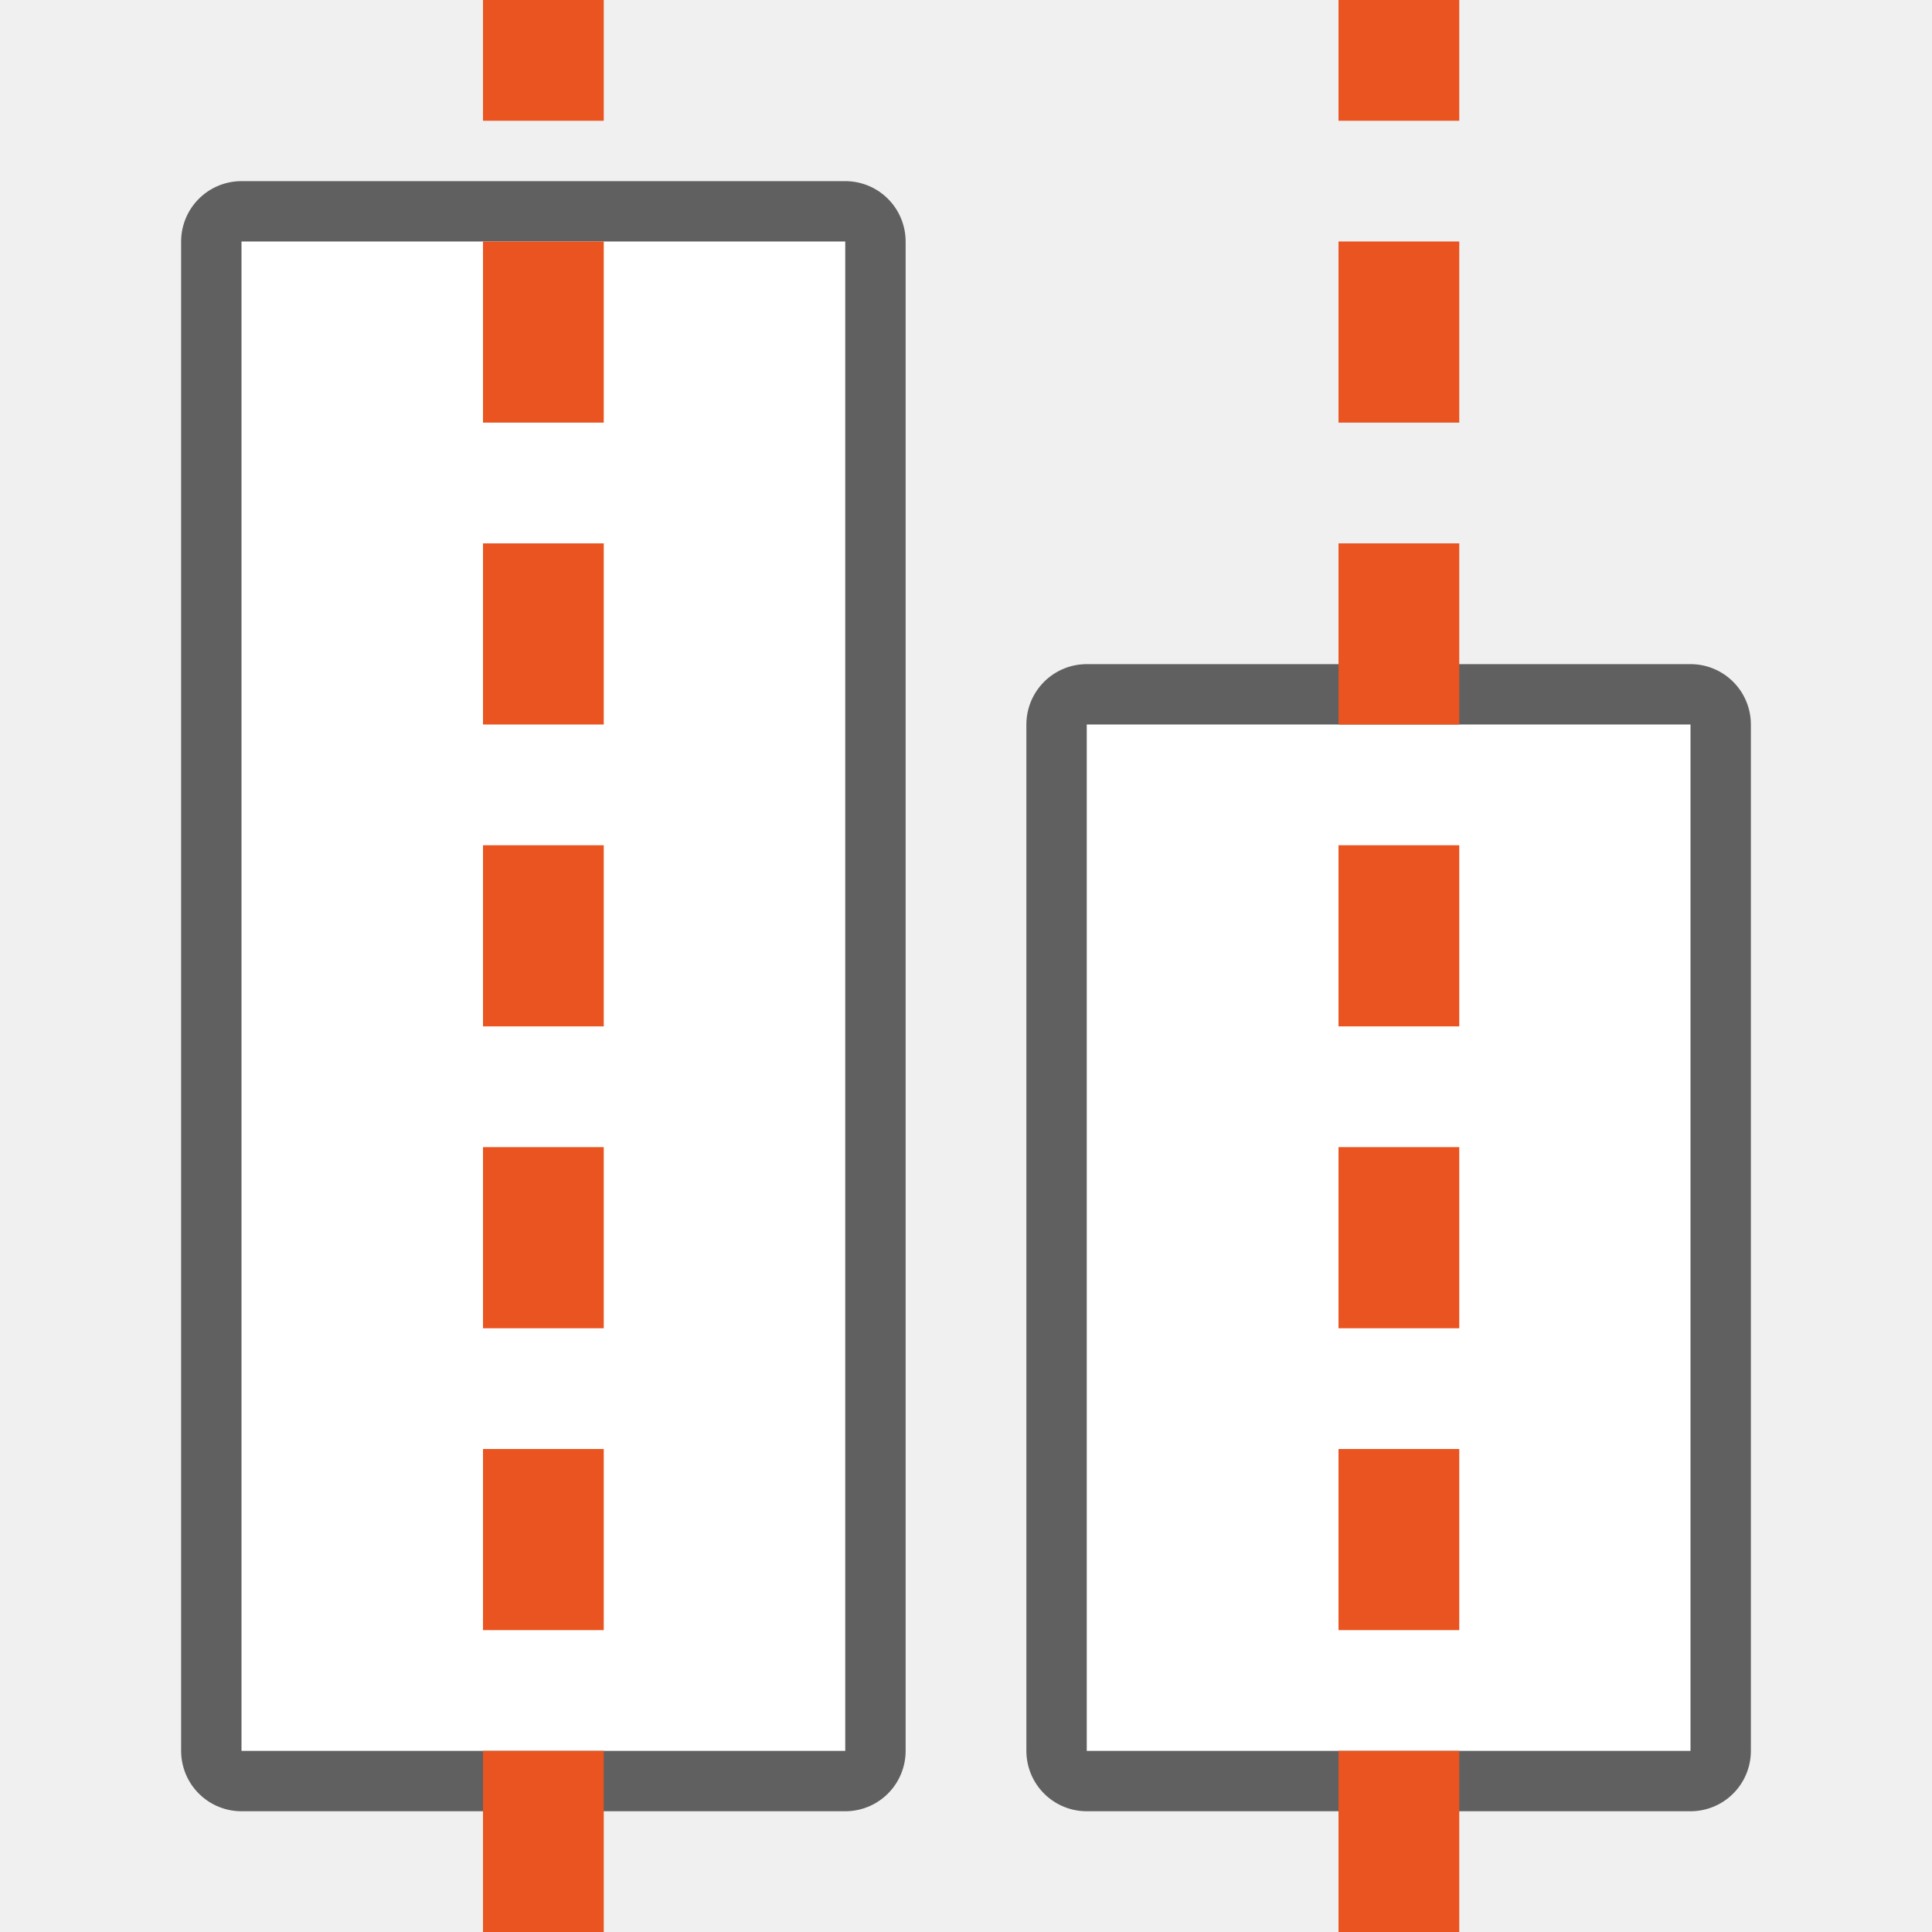
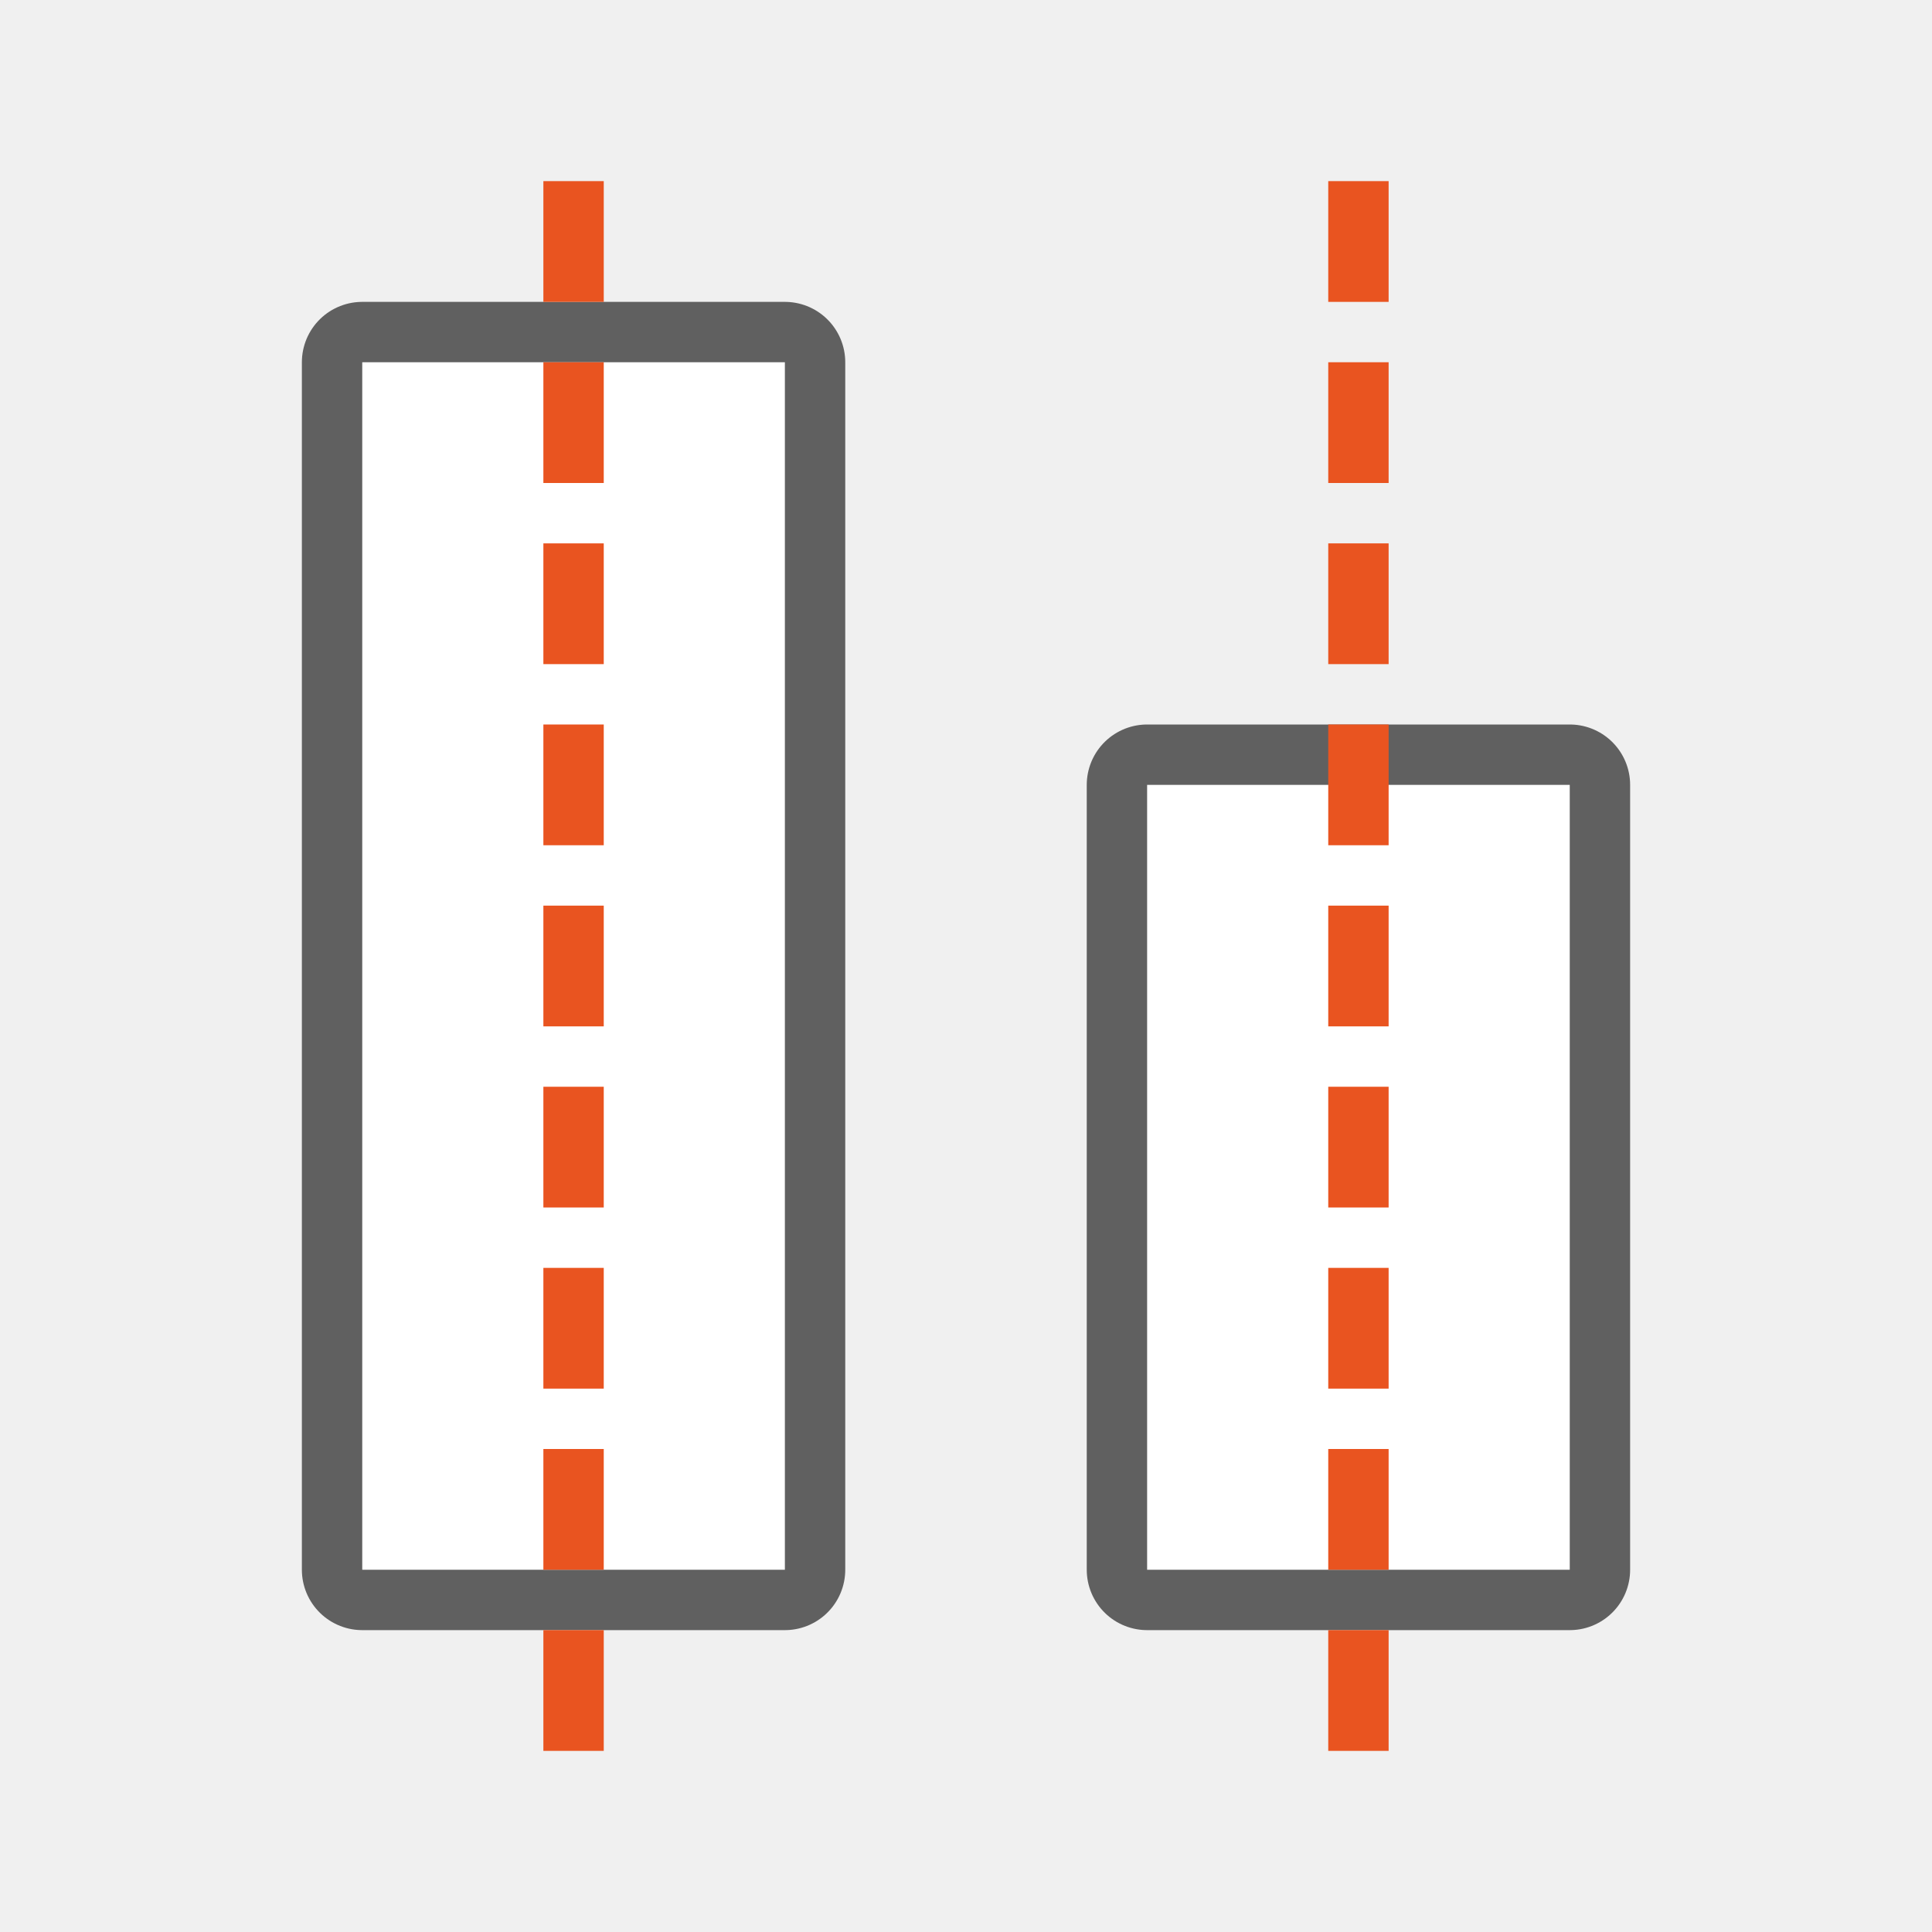
<svg xmlns="http://www.w3.org/2000/svg" viewBox="0 0 32 32">
-   <path opacity=".6" fill-rule="evenodd" stroke="#000" stroke-width="2" stroke-linejoin="round" d="M18 12h10v17H18z" />
-   <path fill="#fff" fill-rule="evenodd" d="M18 12h10v17H18z" />
-   <path opacity=".6" fill-rule="evenodd" stroke="#000" stroke-width="2" stroke-linejoin="round" d="M4 4h10v25H4z" />
-   <path fill="#fff" fill-rule="evenodd" d="M4 4h10v25H4z" />
-   <g fill="#e95420">
-     <path d="M8 32v-3h2v3zM8 27v-3h2v3zM8 22v-3h2v3zM8 17v-3h2v3zM10 9v3H8V9z" />
-     <g>
-       <path d="M8 7V4h2v3zM8 2V0h2v2z" />
-     </g>
-   </g>
-   <g fill="#e95420">
-     <path d="M22.17 32v-3h2v3zM22.17 27v-3h2v3zM22.17 22v-3h2v3zM22.17 17v-3h2v3zM24.17 9v3h-2V9z" />
-     <g>
-       <path d="M22.17 7V4h2v3zM22.17 2V0h2v2z" />
-     </g>
-   </g>
+   <path opacity=".6" fill-rule="evenodd" stroke="#000" stroke-width="2" stroke-linejoin="round" d="M19 13h7v13h-7z" />
+   <path fill="#fff" fill-rule="evenodd" d="M19 13h7v13h-7z" />
+   <path opacity=".6" fill-rule="evenodd" stroke="#000" stroke-width="2" stroke-linejoin="round" d="M6 6h7v20H6z" />
+   <path fill="#fff" fill-rule="evenodd" d="M6 6h7v20H6z" />
+   <path fill="#e95420" d="M23 3v2h-1V3zM23 6v2h-1V6zM23 9v2h-1V9zM23 12v2h-1v-2zM23 15v2h-1v-2zM23 18v2h-1v-2zM23 21v2h-1v-2zM23 24v2h-1v-2zM23 27v2h-1v-2zM10 3v2H9V3zM10 6v2H9V6zM10 9v2H9V9zM10 12v2H9v-2zM10 15v2H9v-2zM10 18v2H9v-2zM10 21v2H9v-2zM10 24v2H9v-2zM10 27v2H9v-2z" />
</svg>
